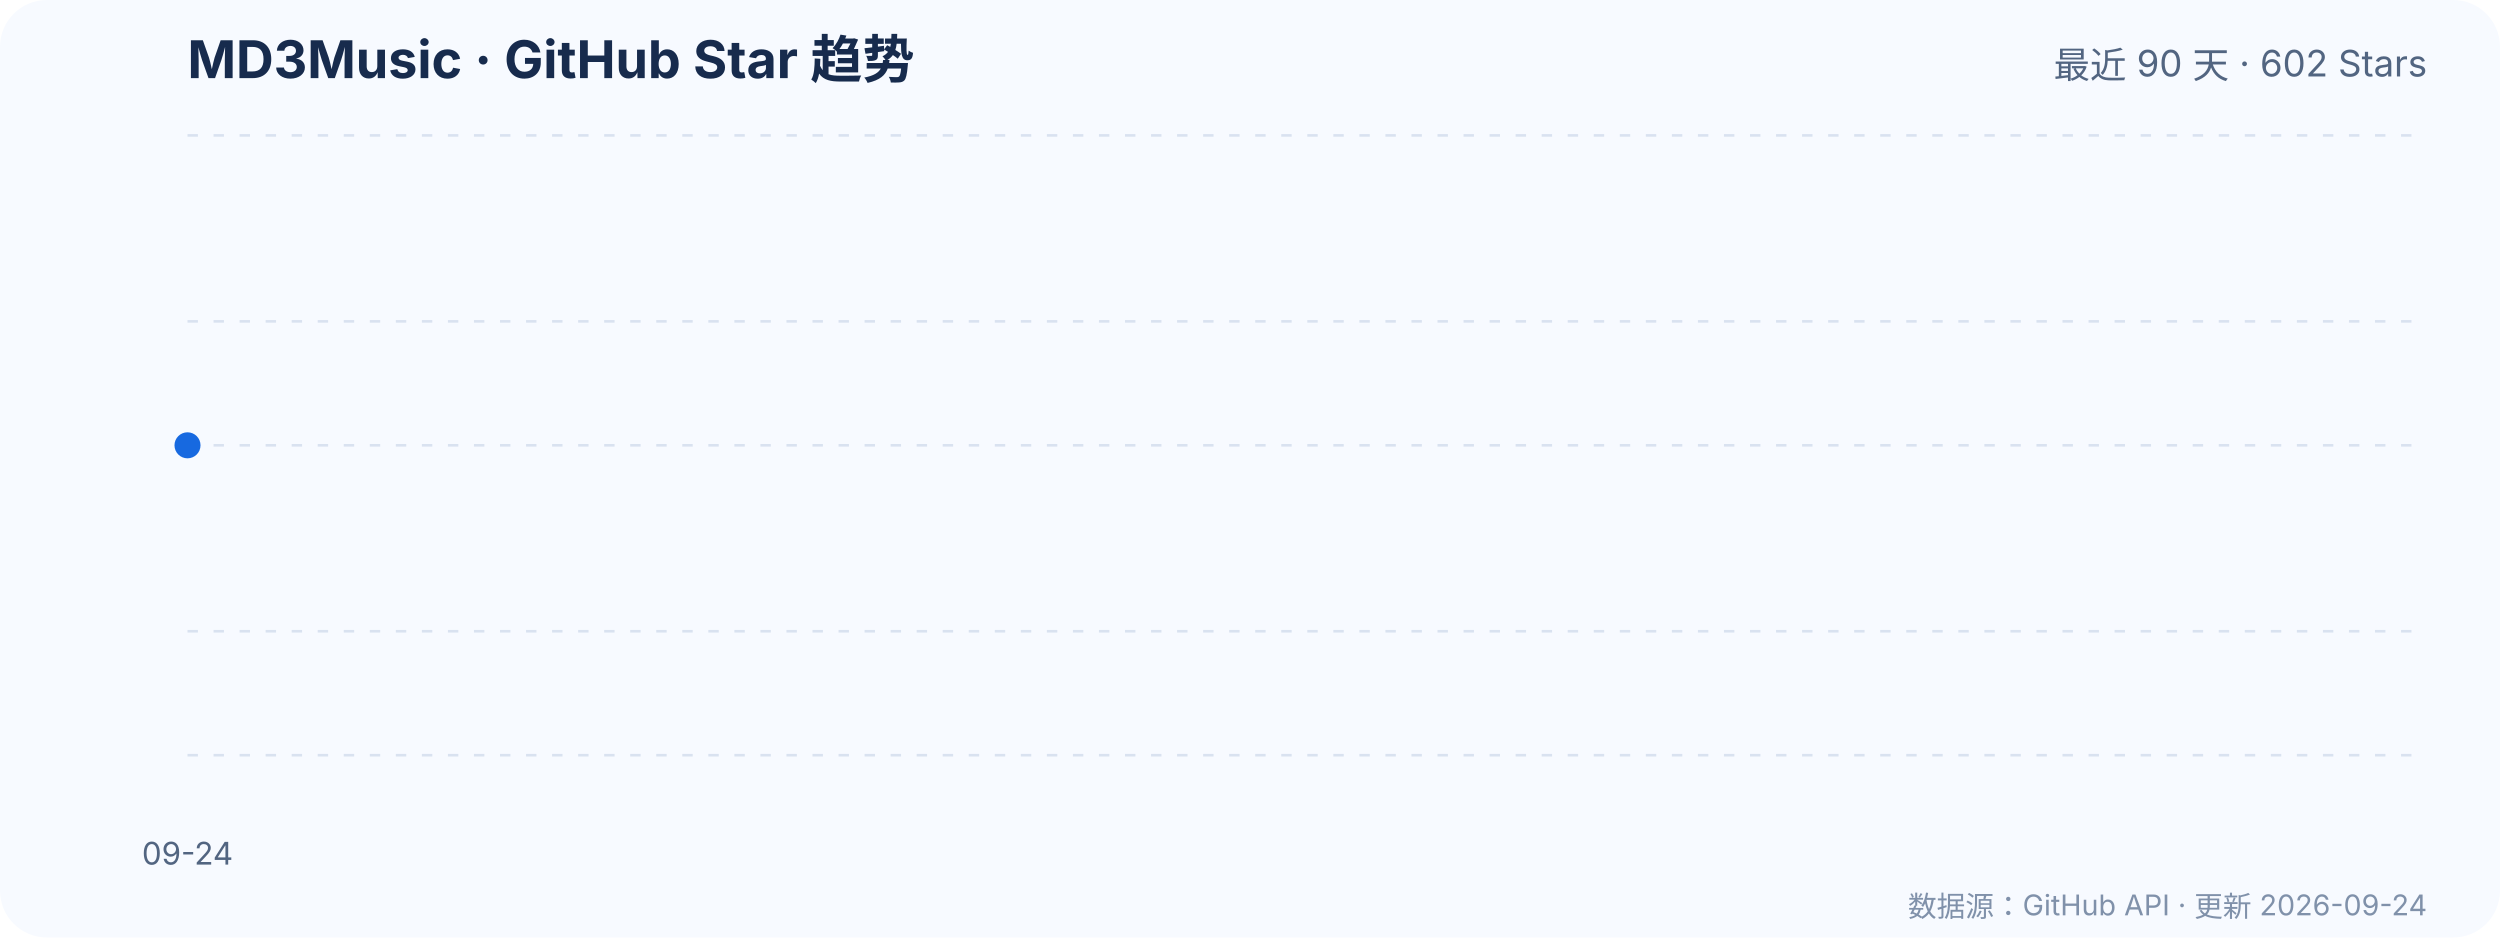
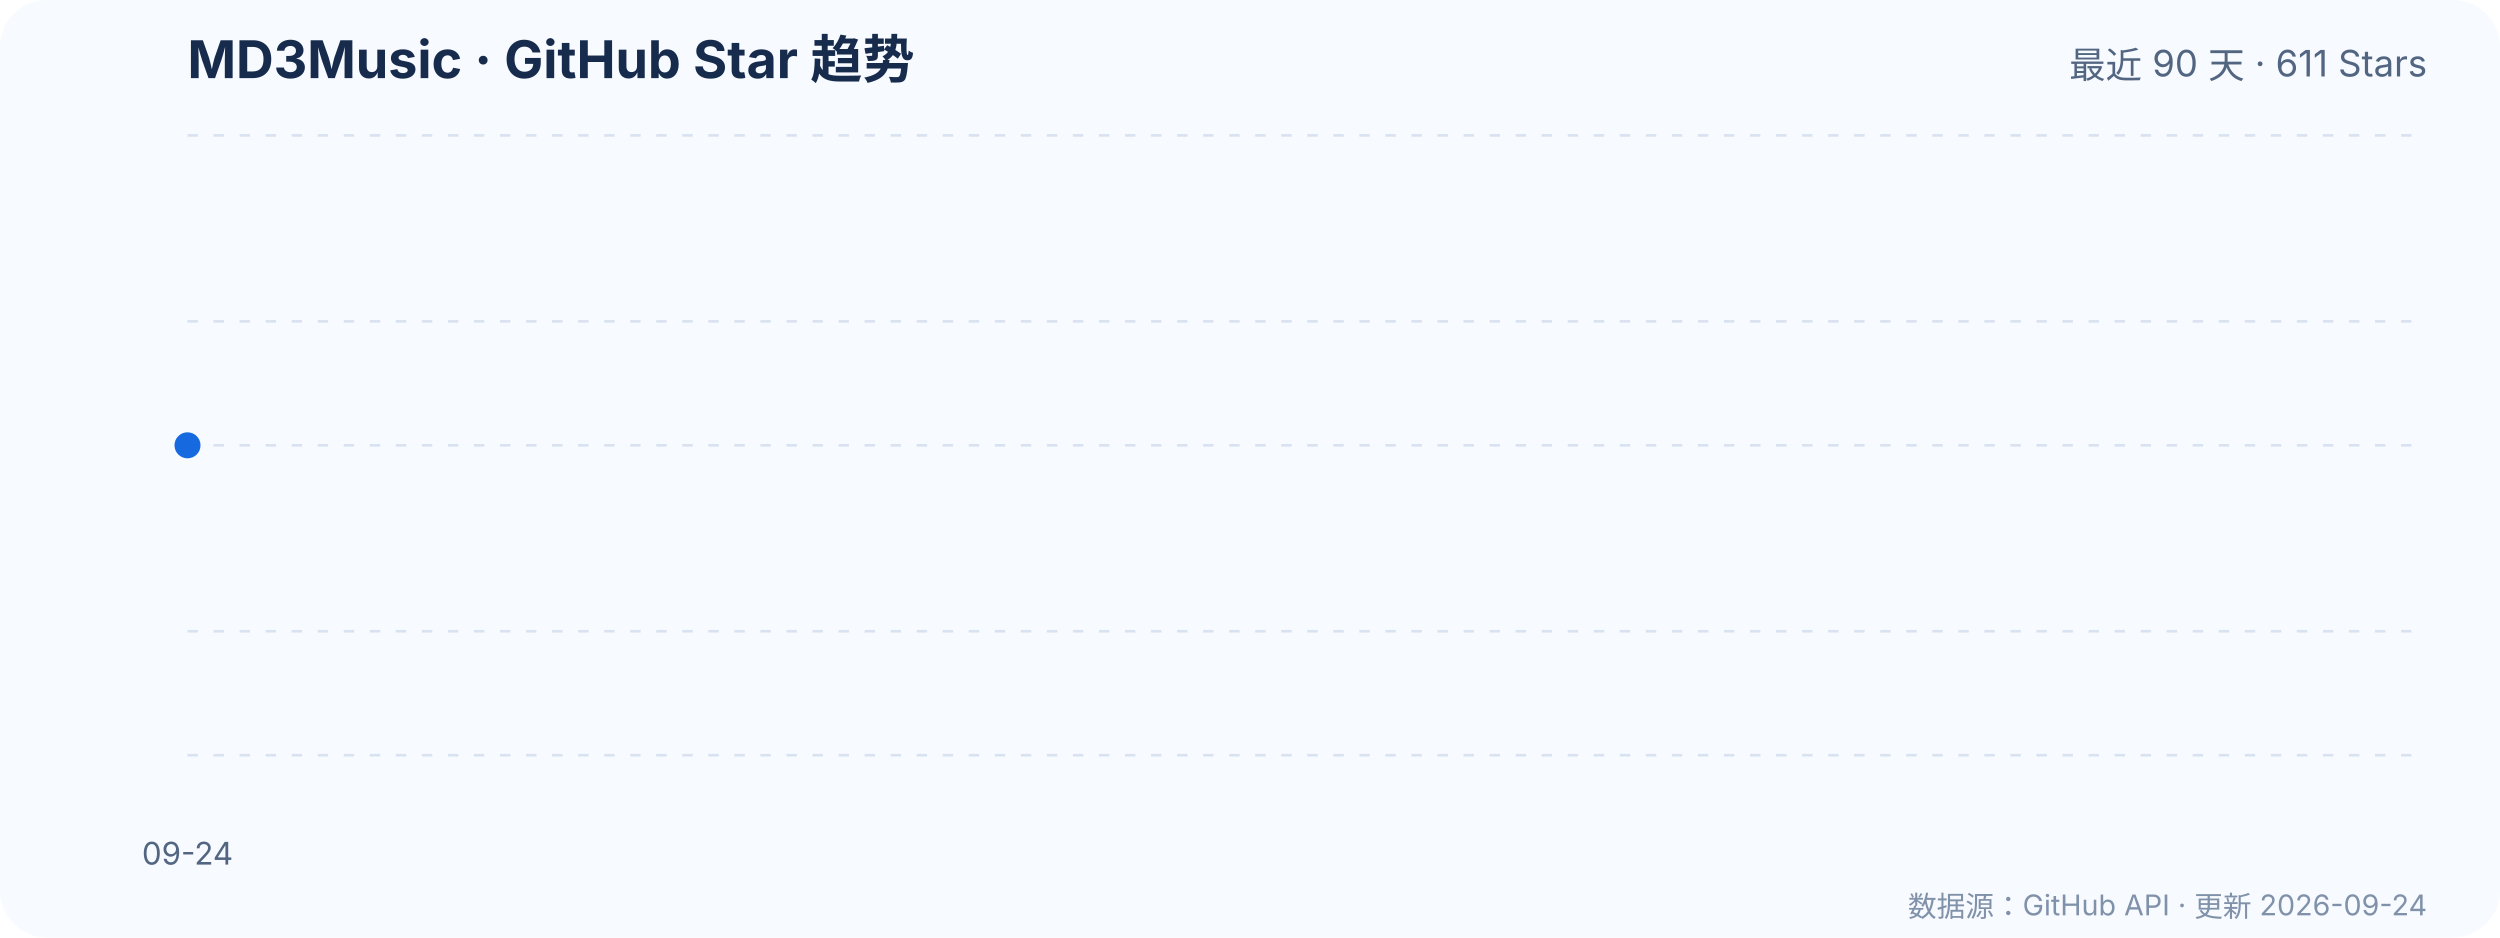
<svg xmlns="http://www.w3.org/2000/svg" width="960" height="360" viewBox="0 0 960 360" role="img" aria-labelledby="title desc">
  <a href="https://github.com/zzyoxml/md3Music">
    <rect width="960" height="360" rx="18" fill="#f7faff" />
    <text x="72" y="30" fill="#172b4d" font-family="-apple-system,BlinkMacSystemFont,'Segoe UI',sans-serif" font-size="20" font-weight="700">MD3Music · GitHub Star 趋势</text>
-     <text x="932" y="30" text-anchor="end" fill="#526581" font-family="-apple-system,BlinkMacSystemFont,'Segoe UI',sans-serif" font-size="14">最近 90 天 · 602 Stars</text>
+     <text x="932" y="30" text-anchor="end" fill="#526581" font-family="-apple-system,BlinkMacSystemFont,'Segoe UI',sans-serif" font-size="14">最近 90 天 · 611 Stars</text>
    <g fill="none" stroke-width="1">
      <line x1="72" y1="290.0" x2="932" y2="290.0" stroke="#d9e2f0" stroke-dasharray="4 6" />
-       <text x="60" y="294.0" text-anchor="end">597</text>
+       <text x="60" y="294.0" text-anchor="end">606</text>
      <line x1="72" y1="242.4" x2="932" y2="242.4" stroke="#d9e2f0" stroke-dasharray="4 6" />
-       <text x="60" y="246.4" text-anchor="end">600</text>
+       <text x="60" y="246.4" text-anchor="end">608</text>
      <line x1="72" y1="171.0" x2="932" y2="171.0" stroke="#d9e2f0" stroke-dasharray="4 6" />
-       <text x="60" y="175.0" text-anchor="end">602</text>
+       <text x="60" y="175.0" text-anchor="end">611</text>
      <line x1="72" y1="123.4" x2="932" y2="123.4" stroke="#d9e2f0" stroke-dasharray="4 6" />
-       <text x="60" y="127.4" text-anchor="end">604</text>
+       <text x="60" y="127.4" text-anchor="end">614</text>
      <line x1="72" y1="52.0" x2="932" y2="52.0" stroke="#d9e2f0" stroke-dasharray="4 6" />
-       <text x="60" y="56.0" text-anchor="end">607</text>
+       <text x="60" y="56.0" text-anchor="end">616</text>
    </g>
    <polygon points="72.0,290.0 72.0,171.0 72.0,290.0" fill="#2f80ed" fill-opacity=".12" />
    <polyline points="72.0,171.0" fill="none" stroke="#1769e0" stroke-width="3" stroke-linecap="round" stroke-linejoin="round" />
    <circle cx="72.0" cy="171.0" r="5" fill="#1769e0" />
    <g fill="#526581" font-family="-apple-system,BlinkMacSystemFont,'Segoe UI',sans-serif" font-size="12">
      <text x="72.0" y="332" text-anchor="middle">09-24</text>
    </g>
    <text x="932" y="352" text-anchor="end" fill="#8091aa" font-family="-apple-system,BlinkMacSystemFont,'Segoe UI',sans-serif" font-size="11">数据源：GitHub API · 更新 2026-09-24</text>
  </a>
</svg>
